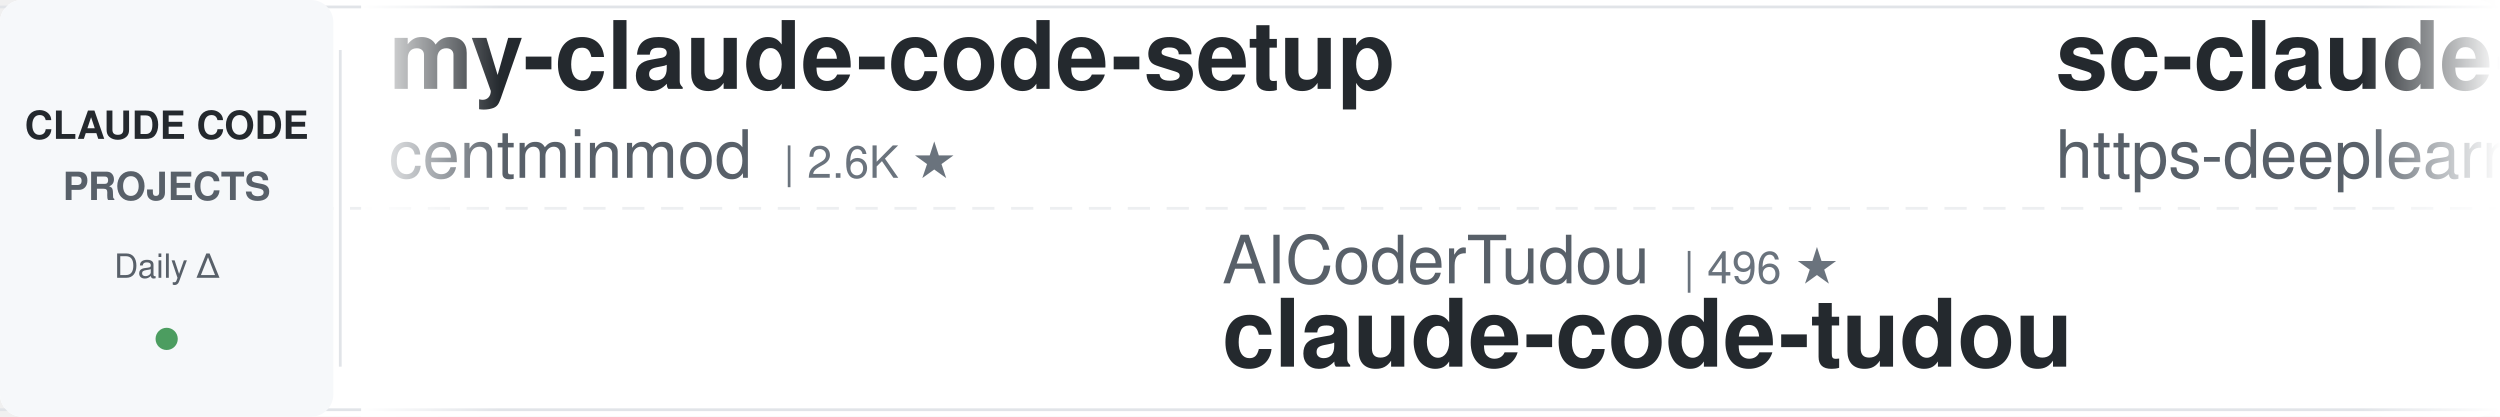
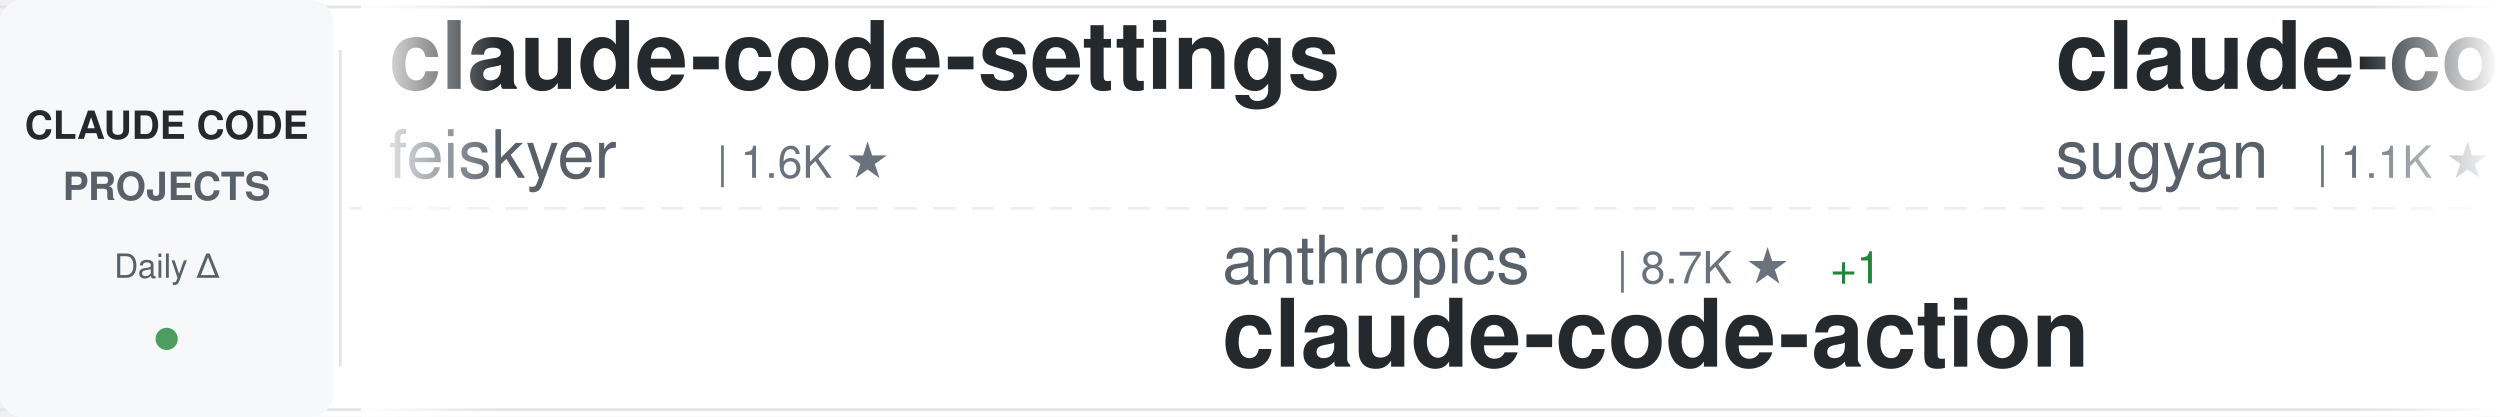
<svg xmlns="http://www.w3.org/2000/svg" width="900" height="150">
  <defs>
    <linearGradient id="awesomeLeftFade" x1="0%" y1="0%" x2="100%" y2="0%">
      <stop offset="0%" style="stop-color:#ffffff;stop-opacity:1" />
      <stop offset="100%" style="stop-color:#ffffff;stop-opacity:0" />
    </linearGradient>
    <linearGradient id="awesomeRightFade" x1="0%" y1="0%" x2="100%" y2="0%">
      <stop offset="0%" style="stop-color:#ffffff;stop-opacity:0" />
      <stop offset="100%" style="stop-color:#ffffff;stop-opacity:1" />
    </linearGradient>
  </defs>
  <rect width="900" height="150" fill="#ffffff" rx="8" />
  <rect x="0" y="2" width="900" height="1" fill="#e1e4e8" />
  <rect x="0" y="147" width="900" height="1" fill="#e1e4e8" />
  <line x1="0" y1="75" x2="900" y2="75" stroke="#e1e4e8" stroke-width="1" stroke-dasharray="8 6" opacity="0.6" />
  <rect x="0" y="0" width="120" height="150" fill="#f6f8fa" rx="8" />
  <text x="60" y="50" font-family="-apple-system, BlinkMacSystemFont, 'Segoe UI', Helvetica, Arial, sans-serif" font-size="14" font-weight="600" fill="#24292e" text-anchor="middle">CLAUDE CODE</text>
  <text x="60" y="72" font-family="-apple-system, BlinkMacSystemFont, 'Segoe UI', Helvetica, Arial, sans-serif" font-size="14" font-weight="600" fill="#586069" text-anchor="middle">PROJECTS</text>
  <text x="60" y="100" font-family="-apple-system, BlinkMacSystemFont, 'Segoe UI', Helvetica, Arial, sans-serif" font-size="12" font-weight="500" fill="#586069" text-anchor="middle">Daily Δ</text>
  <circle cx="60" cy="122" r="4" fill="#22863a" opacity="0.8" />
  <rect x="122" y="18" width="1" height="114" fill="#e1e4e8" />
  <clipPath id="awesomeTickerClip">
    <rect x="130" y="0" width="770" height="150" />
  </clipPath>
  <g clip-path="url(#awesomeTickerClip)">
    <g id="awesomeTickerItems">
      <animateTransform attributeName="transform" attributeType="XML" type="translate" from="0 0" to="-3000 0" dur="54s" repeatCount="indefinite" />
      <g transform="translate(0, 0)">
-         <text x="140" y="32" font-family="-apple-system, BlinkMacSystemFont, 'Segoe UI', Helvetica, Arial, sans-serif" font-size="34" font-weight="600" fill="#24292e">my-claude-code-setup</text>
-         <text x="140" y="64" font-family="-apple-system, BlinkMacSystemFont, 'Segoe UI', Helvetica, Arial, sans-serif" font-size="24" font-weight="400" fill="#586069">centminmod</text>
-         <text x="282" y="64" font-family="-apple-system, BlinkMacSystemFont, 'Segoe UI', Helvetica, Arial, sans-serif" font-size="16" font-weight="500" fill="#6a737d">| 2.6K ★</text>
+         <text x="140" y="32" font-family="-apple-system, BlinkMacSystemFont, 'Segoe UI', Helvetica, Arial, sans-serif" font-size="34" font-weight="600" fill="#24292e">claude-code-settings</text>
+         <text x="140" y="64" font-family="-apple-system, BlinkMacSystemFont, 'Segoe UI', Helvetica, Arial, sans-serif" font-size="24" font-weight="400" fill="#586069">feiskyer</text>
+         <text x="258" y="64" font-family="-apple-system, BlinkMacSystemFont, 'Segoe UI', Helvetica, Arial, sans-serif" font-size="16" font-weight="500" fill="#6a737d">| 1.6K ★</text>
      </g>
      <g transform="translate(300, 0)">
-         <text x="140" y="102" font-family="-apple-system, BlinkMacSystemFont, 'Segoe UI', Helvetica, Arial, sans-serif" font-size="24" font-weight="400" fill="#586069">AICoderTudou</text>
-         <text x="306" y="102" font-family="-apple-system, BlinkMacSystemFont, 'Segoe UI', Helvetica, Arial, sans-serif" font-size="16" font-weight="500" fill="#6a737d">| 496 ★</text>
-         <text x="140" y="132" font-family="-apple-system, BlinkMacSystemFont, 'Segoe UI', Helvetica, Arial, sans-serif" font-size="34" font-weight="600" fill="#24292e">claude-code-tudou</text>
+         <text x="140" y="102" font-family="-apple-system, BlinkMacSystemFont, 'Segoe UI', Helvetica, Arial, sans-serif" font-size="24" font-weight="400" fill="#586069">anthropics</text>
+         <text x="282" y="102" font-family="-apple-system, BlinkMacSystemFont, 'Segoe UI', Helvetica, Arial, sans-serif" font-size="16" font-weight="500" fill="#6a737d">| 8.7K ★</text>
+         <text x="359" y="102" font-family="-apple-system, BlinkMacSystemFont, 'Segoe UI', Helvetica, Arial, sans-serif" font-size="16" font-weight="500" fill="#22863a"> +1</text>
+         <text x="140" y="132" font-family="-apple-system, BlinkMacSystemFont, 'Segoe UI', Helvetica, Arial, sans-serif" font-size="34" font-weight="600" fill="#24292e">claude-code-action</text>
      </g>
      <g transform="translate(600, 0)">
-         <text x="140" y="32" font-family="-apple-system, BlinkMacSystemFont, 'Segoe UI', Helvetica, Arial, sans-serif" font-size="34" font-weight="600" fill="#24292e">sc-claude-code-files</text>
-         <text x="140" y="64" font-family="-apple-system, BlinkMacSystemFont, 'Segoe UI', Helvetica, Arial, sans-serif" font-size="24" font-weight="400" fill="#586069">https-deeplearning-ai</text>
-         <text x="414" y="64" font-family="-apple-system, BlinkMacSystemFont, 'Segoe UI', Helvetica, Arial, sans-serif" font-size="16" font-weight="500" fill="#6a737d">| 544 ★</text>
+         <text x="140" y="32" font-family="-apple-system, BlinkMacSystemFont, 'Segoe UI', Helvetica, Arial, sans-serif" font-size="34" font-weight="600" fill="#24292e">claude-code-webui</text>
+         <text x="140" y="64" font-family="-apple-system, BlinkMacSystemFont, 'Segoe UI', Helvetica, Arial, sans-serif" font-size="24" font-weight="400" fill="#586069">sugyan</text>
+         <text x="234" y="64" font-family="-apple-system, BlinkMacSystemFont, 'Segoe UI', Helvetica, Arial, sans-serif" font-size="16" font-weight="500" fill="#6a737d">| 1.1K ★</text>
+         <text x="311" y="64" font-family="-apple-system, BlinkMacSystemFont, 'Segoe UI', Helvetica, Arial, sans-serif" font-size="16" font-weight="500" fill="#22863a"> +1</text>
      </g>
      <g transform="translate(900, 0)">
-         <text x="140" y="102" font-family="-apple-system, BlinkMacSystemFont, 'Segoe UI', Helvetica, Arial, sans-serif" font-size="24" font-weight="400" fill="#586069">ChinaSiro</text>
-         <text x="270" y="102" font-family="-apple-system, BlinkMacSystemFont, 'Segoe UI', Helvetica, Arial, sans-serif" font-size="16" font-weight="500" fill="#6a737d">| 9.6K ★</text>
-         <text x="347" y="102" font-family="-apple-system, BlinkMacSystemFont, 'Segoe UI', Helvetica, Arial, sans-serif" font-size="16" font-weight="500" fill="#22863a"> +2</text>
-         <text x="140" y="132" font-family="-apple-system, BlinkMacSystemFont, 'Segoe UI', Helvetica, Arial, sans-serif" font-size="34" font-weight="600" fill="#24292e">claude-code-sourcemap</text>
+         <text x="140" y="102" font-family="-apple-system, BlinkMacSystemFont, 'Segoe UI', Helvetica, Arial, sans-serif" font-size="24" font-weight="400" fill="#586069">centminmod</text>
+         <text x="282" y="102" font-family="-apple-system, BlinkMacSystemFont, 'Segoe UI', Helvetica, Arial, sans-serif" font-size="16" font-weight="500" fill="#6a737d">| 2.6K ★</text>
+         <text x="359" y="102" font-family="-apple-system, BlinkMacSystemFont, 'Segoe UI', Helvetica, Arial, sans-serif" font-size="16" font-weight="500" fill="#22863a"> +1</text>
+         <text x="140" y="132" font-family="-apple-system, BlinkMacSystemFont, 'Segoe UI', Helvetica, Arial, sans-serif" font-size="34" font-weight="600" fill="#24292e">my-claude-code-setup</text>
      </g>
      <g transform="translate(1200, 0)">
-         <text x="140" y="32" font-family="-apple-system, BlinkMacSystemFont, 'Segoe UI', Helvetica, Arial, sans-serif" font-size="34" font-weight="600" fill="#24292e">oh-my-claudecode</text>
-         <text x="140" y="64" font-family="-apple-system, BlinkMacSystemFont, 'Segoe UI', Helvetica, Arial, sans-serif" font-size="24" font-weight="400" fill="#586069">Yeachan-Heo</text>
-         <text x="294" y="64" font-family="-apple-system, BlinkMacSystemFont, 'Segoe UI', Helvetica, Arial, sans-serif" font-size="16" font-weight="500" fill="#6a737d">| 38.8K ★</text>
-         <text x="380" y="64" font-family="-apple-system, BlinkMacSystemFont, 'Segoe UI', Helvetica, Arial, sans-serif" font-size="16" font-weight="500" fill="#cb2431"> -1</text>
+         <text x="140" y="32" font-family="-apple-system, BlinkMacSystemFont, 'Segoe UI', Helvetica, Arial, sans-serif" font-size="34" font-weight="600" fill="#24292e">claude-code-transcripts</text>
+         <text x="140" y="64" font-family="-apple-system, BlinkMacSystemFont, 'Segoe UI', Helvetica, Arial, sans-serif" font-size="24" font-weight="400" fill="#586069">simonw</text>
+         <text x="234" y="64" font-family="-apple-system, BlinkMacSystemFont, 'Segoe UI', Helvetica, Arial, sans-serif" font-size="16" font-weight="500" fill="#6a737d">| 1.7K ★</text>
+         <text x="311" y="64" font-family="-apple-system, BlinkMacSystemFont, 'Segoe UI', Helvetica, Arial, sans-serif" font-size="16" font-weight="500" fill="#22863a"> +1.7K</text>
      </g>
      <g transform="translate(1500, 0)">
-         <text x="140" y="102" font-family="-apple-system, BlinkMacSystemFont, 'Segoe UI', Helvetica, Arial, sans-serif" font-size="24" font-weight="400" fill="#586069">Alishahryar1</text>
-         <text x="306" y="102" font-family="-apple-system, BlinkMacSystemFont, 'Segoe UI', Helvetica, Arial, sans-serif" font-size="16" font-weight="500" fill="#6a737d">| 49.3K ★</text>
-         <text x="392" y="102" font-family="-apple-system, BlinkMacSystemFont, 'Segoe UI', Helvetica, Arial, sans-serif" font-size="16" font-weight="500" fill="#22863a"> +137</text>
-         <text x="140" y="132" font-family="-apple-system, BlinkMacSystemFont, 'Segoe UI', Helvetica, Arial, sans-serif" font-size="34" font-weight="600" fill="#24292e">free-claude-code</text>
+         <text x="140" y="102" font-family="-apple-system, BlinkMacSystemFont, 'Segoe UI', Helvetica, Arial, sans-serif" font-size="24" font-weight="400" fill="#586069">Cranot</text>
+         <text x="234" y="102" font-family="-apple-system, BlinkMacSystemFont, 'Segoe UI', Helvetica, Arial, sans-serif" font-size="16" font-weight="500" fill="#6a737d">| 2.9K ★</text>
+         <text x="140" y="132" font-family="-apple-system, BlinkMacSystemFont, 'Segoe UI', Helvetica, Arial, sans-serif" font-size="34" font-weight="600" fill="#24292e">claude-code-guide</text>
      </g>
      <g transform="translate(1800, 0)">
-         <text x="140" y="32" font-family="-apple-system, BlinkMacSystemFont, 'Segoe UI', Helvetica, Arial, sans-serif" font-size="34" font-weight="600" fill="#24292e">claude-code-prompts</text>
-         <text x="140" y="64" font-family="-apple-system, BlinkMacSystemFont, 'Segoe UI', Helvetica, Arial, sans-serif" font-size="24" font-weight="400" fill="#586069">repowise-dev</text>
-         <text x="306" y="64" font-family="-apple-system, BlinkMacSystemFont, 'Segoe UI', Helvetica, Arial, sans-serif" font-size="16" font-weight="500" fill="#6a737d">| 1.2K ★</text>
+         <text x="140" y="32" font-family="-apple-system, BlinkMacSystemFont, 'Segoe UI', Helvetica, Arial, sans-serif" font-size="34" font-weight="600" fill="#24292e">claude-code-proxy</text>
+         <text x="140" y="64" font-family="-apple-system, BlinkMacSystemFont, 'Segoe UI', Helvetica, Arial, sans-serif" font-size="24" font-weight="400" fill="#586069">fuergaosi233</text>
+         <text x="306" y="64" font-family="-apple-system, BlinkMacSystemFont, 'Segoe UI', Helvetica, Arial, sans-serif" font-size="16" font-weight="500" fill="#6a737d">| 2.8K ★</text>
+         <text x="383" y="64" font-family="-apple-system, BlinkMacSystemFont, 'Segoe UI', Helvetica, Arial, sans-serif" font-size="16" font-weight="500" fill="#22863a"> +1</text>
      </g>
      <g transform="translate(2100, 0)">
-         <text x="140" y="102" font-family="-apple-system, BlinkMacSystemFont, 'Segoe UI', Helvetica, Arial, sans-serif" font-size="24" font-weight="400" fill="#586069">anthropics</text>
-         <text x="282" y="102" font-family="-apple-system, BlinkMacSystemFont, 'Segoe UI', Helvetica, Arial, sans-serif" font-size="16" font-weight="500" fill="#6a737d">| 956 ★</text>
-         <text x="140" y="132" font-family="-apple-system, BlinkMacSystemFont, 'Segoe UI', Helvetica, Arial, sans-serif" font-size="34" font-weight="600" fill="#24292e">claude-code-base-action</text>
+         <text x="140" y="102" font-family="-apple-system, BlinkMacSystemFont, 'Segoe UI', Helvetica, Arial, sans-serif" font-size="24" font-weight="400" fill="#586069">nicedreamzapp</text>
+         <text x="318" y="102" font-family="-apple-system, BlinkMacSystemFont, 'Segoe UI', Helvetica, Arial, sans-serif" font-size="16" font-weight="500" fill="#6a737d">| 3.2K ★</text>
+         <text x="395" y="102" font-family="-apple-system, BlinkMacSystemFont, 'Segoe UI', Helvetica, Arial, sans-serif" font-size="16" font-weight="500" fill="#22863a"> +2</text>
+         <text x="140" y="132" font-family="-apple-system, BlinkMacSystemFont, 'Segoe UI', Helvetica, Arial, sans-serif" font-size="34" font-weight="600" fill="#24292e">claude-code-local</text>
      </g>
      <g transform="translate(2400, 0)">
-         <text x="140" y="32" font-family="-apple-system, BlinkMacSystemFont, 'Segoe UI', Helvetica, Arial, sans-serif" font-size="34" font-weight="600" fill="#24292e">claude-code-templates</text>
-         <text x="140" y="64" font-family="-apple-system, BlinkMacSystemFont, 'Segoe UI', Helvetica, Arial, sans-serif" font-size="24" font-weight="400" fill="#586069">davila7</text>
-         <text x="246" y="64" font-family="-apple-system, BlinkMacSystemFont, 'Segoe UI', Helvetica, Arial, sans-serif" font-size="16" font-weight="500" fill="#6a737d">| 30.4K ★</text>
+         <text x="140" y="32" font-family="-apple-system, BlinkMacSystemFont, 'Segoe UI', Helvetica, Arial, sans-serif" font-size="34" font-weight="600" fill="#24292e">andrej-karpathy-skills</text>
+         <text x="140" y="64" font-family="-apple-system, BlinkMacSystemFont, 'Segoe UI', Helvetica, Arial, sans-serif" font-size="24" font-weight="400" fill="#586069">multica-ai</text>
+         <text x="282" y="64" font-family="-apple-system, BlinkMacSystemFont, 'Segoe UI', Helvetica, Arial, sans-serif" font-size="16" font-weight="500" fill="#6a737d">| 206.8K ★</text>
+         <text x="377" y="64" font-family="-apple-system, BlinkMacSystemFont, 'Segoe UI', Helvetica, Arial, sans-serif" font-size="16" font-weight="500" fill="#22863a"> +100</text>
      </g>
      <g transform="translate(2700, 0)">
-         <text x="140" y="102" font-family="-apple-system, BlinkMacSystemFont, 'Segoe UI', Helvetica, Arial, sans-serif" font-size="24" font-weight="400" fill="#586069">diet103</text>
-         <text x="246" y="102" font-family="-apple-system, BlinkMacSystemFont, 'Segoe UI', Helvetica, Arial, sans-serif" font-size="16" font-weight="500" fill="#6a737d">| 10.0K ★</text>
-         <text x="140" y="132" font-family="-apple-system, BlinkMacSystemFont, 'Segoe UI', Helvetica, Arial, sans-serif" font-size="34" font-weight="600" fill="#24292e">claude-code-infrastructu...</text>
+         <text x="140" y="102" font-family="-apple-system, BlinkMacSystemFont, 'Segoe UI', Helvetica, Arial, sans-serif" font-size="24" font-weight="400" fill="#586069">ding113</text>
+         <text x="246" y="102" font-family="-apple-system, BlinkMacSystemFont, 'Segoe UI', Helvetica, Arial, sans-serif" font-size="16" font-weight="500" fill="#6a737d">| 3.3K ★</text>
+         <text x="323" y="102" font-family="-apple-system, BlinkMacSystemFont, 'Segoe UI', Helvetica, Arial, sans-serif" font-size="16" font-weight="500" fill="#cb2431"> -1</text>
+         <text x="140" y="132" font-family="-apple-system, BlinkMacSystemFont, 'Segoe UI', Helvetica, Arial, sans-serif" font-size="34" font-weight="600" fill="#24292e">claude-code-hub</text>
      </g>
      <g transform="translate(3000, 0)">
-         <text x="140" y="32" font-family="-apple-system, BlinkMacSystemFont, 'Segoe UI', Helvetica, Arial, sans-serif" font-size="34" font-weight="600" fill="#24292e">my-claude-code-setup</text>
-         <text x="140" y="64" font-family="-apple-system, BlinkMacSystemFont, 'Segoe UI', Helvetica, Arial, sans-serif" font-size="24" font-weight="400" fill="#586069">centminmod</text>
-         <text x="282" y="64" font-family="-apple-system, BlinkMacSystemFont, 'Segoe UI', Helvetica, Arial, sans-serif" font-size="16" font-weight="500" fill="#6a737d">| 2.6K ★</text>
+         <text x="140" y="32" font-family="-apple-system, BlinkMacSystemFont, 'Segoe UI', Helvetica, Arial, sans-serif" font-size="34" font-weight="600" fill="#24292e">claude-code-settings</text>
+         <text x="140" y="64" font-family="-apple-system, BlinkMacSystemFont, 'Segoe UI', Helvetica, Arial, sans-serif" font-size="24" font-weight="400" fill="#586069">feiskyer</text>
+         <text x="258" y="64" font-family="-apple-system, BlinkMacSystemFont, 'Segoe UI', Helvetica, Arial, sans-serif" font-size="16" font-weight="500" fill="#6a737d">| 1.6K ★</text>
      </g>
      <g transform="translate(3300, 0)">
-         <text x="140" y="102" font-family="-apple-system, BlinkMacSystemFont, 'Segoe UI', Helvetica, Arial, sans-serif" font-size="24" font-weight="400" fill="#586069">AICoderTudou</text>
-         <text x="306" y="102" font-family="-apple-system, BlinkMacSystemFont, 'Segoe UI', Helvetica, Arial, sans-serif" font-size="16" font-weight="500" fill="#6a737d">| 496 ★</text>
-         <text x="140" y="132" font-family="-apple-system, BlinkMacSystemFont, 'Segoe UI', Helvetica, Arial, sans-serif" font-size="34" font-weight="600" fill="#24292e">claude-code-tudou</text>
+         <text x="140" y="102" font-family="-apple-system, BlinkMacSystemFont, 'Segoe UI', Helvetica, Arial, sans-serif" font-size="24" font-weight="400" fill="#586069">anthropics</text>
+         <text x="282" y="102" font-family="-apple-system, BlinkMacSystemFont, 'Segoe UI', Helvetica, Arial, sans-serif" font-size="16" font-weight="500" fill="#6a737d">| 8.7K ★</text>
+         <text x="359" y="102" font-family="-apple-system, BlinkMacSystemFont, 'Segoe UI', Helvetica, Arial, sans-serif" font-size="16" font-weight="500" fill="#22863a"> +1</text>
+         <text x="140" y="132" font-family="-apple-system, BlinkMacSystemFont, 'Segoe UI', Helvetica, Arial, sans-serif" font-size="34" font-weight="600" fill="#24292e">claude-code-action</text>
      </g>
      <g transform="translate(3600, 0)">
-         <text x="140" y="32" font-family="-apple-system, BlinkMacSystemFont, 'Segoe UI', Helvetica, Arial, sans-serif" font-size="34" font-weight="600" fill="#24292e">sc-claude-code-files</text>
-         <text x="140" y="64" font-family="-apple-system, BlinkMacSystemFont, 'Segoe UI', Helvetica, Arial, sans-serif" font-size="24" font-weight="400" fill="#586069">https-deeplearning-ai</text>
-         <text x="414" y="64" font-family="-apple-system, BlinkMacSystemFont, 'Segoe UI', Helvetica, Arial, sans-serif" font-size="16" font-weight="500" fill="#6a737d">| 544 ★</text>
+         <text x="140" y="32" font-family="-apple-system, BlinkMacSystemFont, 'Segoe UI', Helvetica, Arial, sans-serif" font-size="34" font-weight="600" fill="#24292e">claude-code-webui</text>
+         <text x="140" y="64" font-family="-apple-system, BlinkMacSystemFont, 'Segoe UI', Helvetica, Arial, sans-serif" font-size="24" font-weight="400" fill="#586069">sugyan</text>
+         <text x="234" y="64" font-family="-apple-system, BlinkMacSystemFont, 'Segoe UI', Helvetica, Arial, sans-serif" font-size="16" font-weight="500" fill="#6a737d">| 1.1K ★</text>
+         <text x="311" y="64" font-family="-apple-system, BlinkMacSystemFont, 'Segoe UI', Helvetica, Arial, sans-serif" font-size="16" font-weight="500" fill="#22863a"> +1</text>
      </g>
      <g transform="translate(3900, 0)">
-         <text x="140" y="102" font-family="-apple-system, BlinkMacSystemFont, 'Segoe UI', Helvetica, Arial, sans-serif" font-size="24" font-weight="400" fill="#586069">ChinaSiro</text>
-         <text x="270" y="102" font-family="-apple-system, BlinkMacSystemFont, 'Segoe UI', Helvetica, Arial, sans-serif" font-size="16" font-weight="500" fill="#6a737d">| 9.6K ★</text>
-         <text x="347" y="102" font-family="-apple-system, BlinkMacSystemFont, 'Segoe UI', Helvetica, Arial, sans-serif" font-size="16" font-weight="500" fill="#22863a"> +2</text>
-         <text x="140" y="132" font-family="-apple-system, BlinkMacSystemFont, 'Segoe UI', Helvetica, Arial, sans-serif" font-size="34" font-weight="600" fill="#24292e">claude-code-sourcemap</text>
+         <text x="140" y="102" font-family="-apple-system, BlinkMacSystemFont, 'Segoe UI', Helvetica, Arial, sans-serif" font-size="24" font-weight="400" fill="#586069">centminmod</text>
+         <text x="282" y="102" font-family="-apple-system, BlinkMacSystemFont, 'Segoe UI', Helvetica, Arial, sans-serif" font-size="16" font-weight="500" fill="#6a737d">| 2.6K ★</text>
+         <text x="359" y="102" font-family="-apple-system, BlinkMacSystemFont, 'Segoe UI', Helvetica, Arial, sans-serif" font-size="16" font-weight="500" fill="#22863a"> +1</text>
+         <text x="140" y="132" font-family="-apple-system, BlinkMacSystemFont, 'Segoe UI', Helvetica, Arial, sans-serif" font-size="34" font-weight="600" fill="#24292e">my-claude-code-setup</text>
      </g>
    </g>
  </g>
  <rect x="130" y="0" width="50" height="150" fill="url(#awesomeLeftFade)" />
  <rect x="850" y="0" width="50" height="150" fill="url(#awesomeRightFade)" />
</svg>
